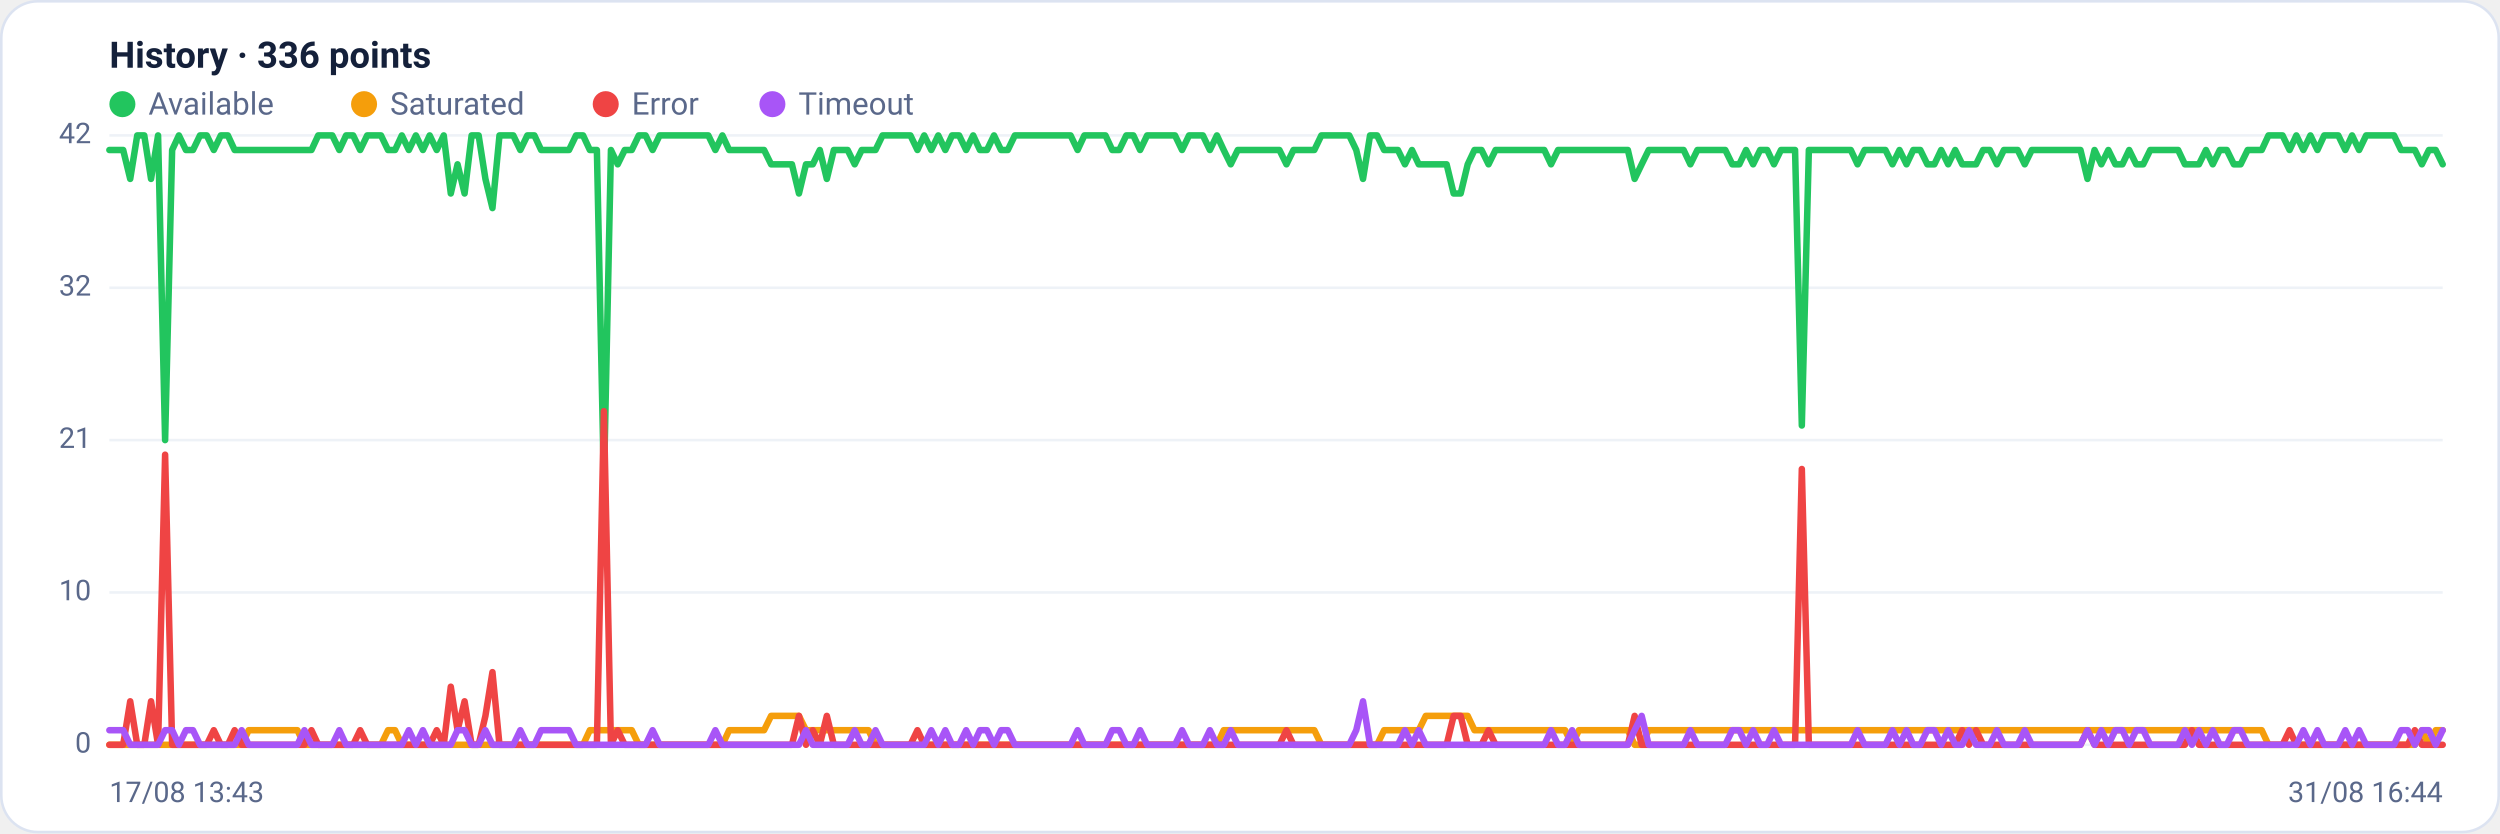
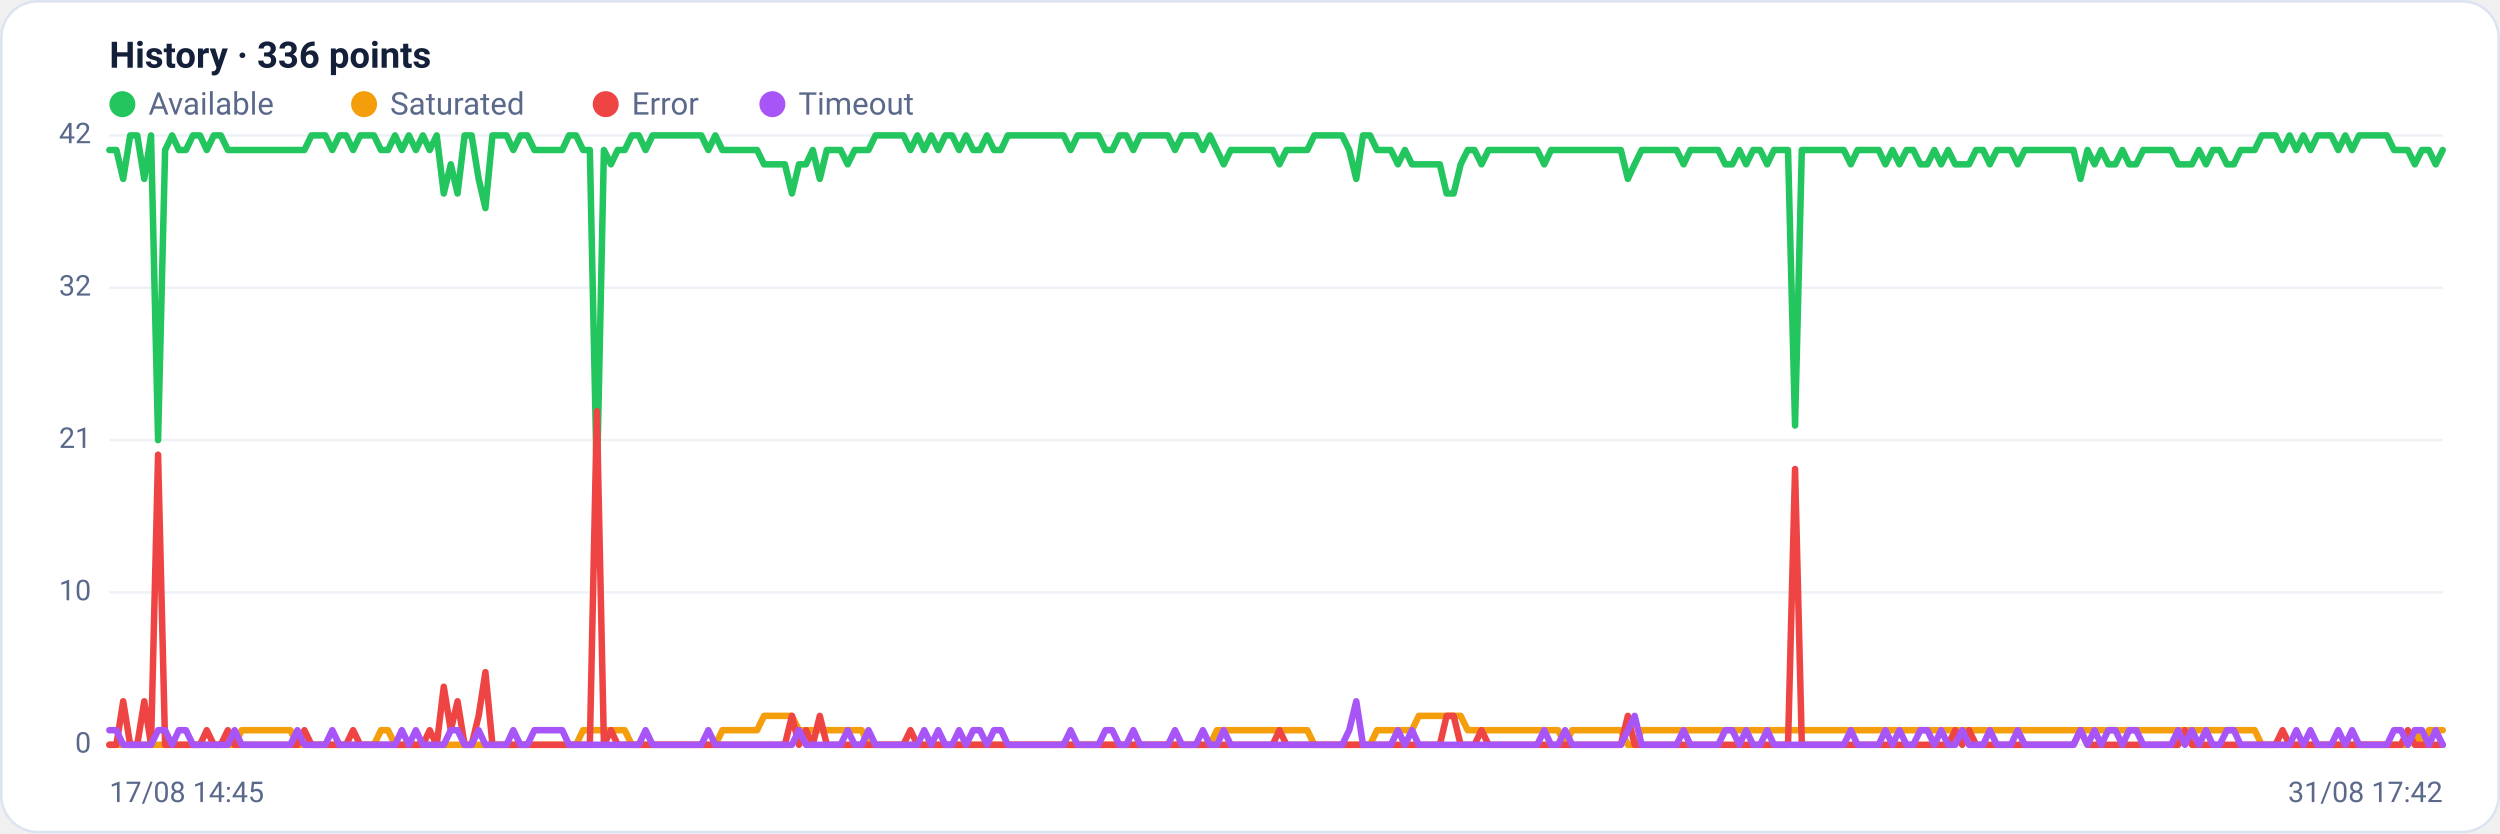
<svg xmlns="http://www.w3.org/2000/svg" viewBox="0 0 960 320" width="960" height="320" font-family="Segoe UI, system-ui, -apple-system, Roboto, Helvetica, Arial, sans-serif" role="img" aria-label="Availability history per region">
  <rect x="0.5" y="0.5" width="959" height="319" rx="14" fill="#ffffff" stroke="#dce3f1" />
  <text x="42" y="26" font-size="14" font-weight="600" fill="#14203a">History · 336 points</text>
  <circle cx="47" cy="40" r="5" fill="#22c55e" />
  <text x="57" y="44" font-size="12" fill="#5a688a">Available</text>
  <circle cx="139.8" cy="40" r="5" fill="#f59e0b" />
  <text x="149.8" y="44" font-size="12" fill="#5a688a">Saturated</text>
  <circle cx="232.6" cy="40" r="5" fill="#ef4444" />
  <text x="242.6" y="44" font-size="12" fill="#5a688a">Error</text>
  <circle cx="296.6" cy="40" r="5" fill="#a855f7" />
  <text x="306.6" y="44" font-size="12" fill="#5a688a">Timeout</text>
  <line x1="42" y1="286.0" x2="938" y2="286.0" stroke="#eef2f7" stroke-width="1" />
  <text x="35" y="289.0" text-anchor="end" font-size="11" fill="#5a688a">0</text>
  <line x1="42" y1="227.5" x2="938" y2="227.5" stroke="#eef2f7" stroke-width="1" />
  <text x="35" y="230.5" text-anchor="end" font-size="11" fill="#5a688a">10</text>
  <line x1="42" y1="169.0" x2="938" y2="169.0" stroke="#eef2f7" stroke-width="1" />
  <text x="35" y="172.0" text-anchor="end" font-size="11" fill="#5a688a">21</text>
  <line x1="42" y1="110.5" x2="938" y2="110.5" stroke="#eef2f7" stroke-width="1" />
  <text x="35" y="113.5" text-anchor="end" font-size="11" fill="#5a688a">32</text>
  <line x1="42" y1="52.0" x2="938" y2="52.0" stroke="#eef2f7" stroke-width="1" />
  <text x="35" y="55.0" text-anchor="end" font-size="11" fill="#5a688a">42</text>
-   <polyline fill="none" stroke="#22c55e" stroke-width="2.5" stroke-linejoin="round" stroke-linecap="round" points="42.0,57.6 44.7,57.6 47.3,57.6 50.0,68.7 52.7,52.0 55.4,52.0 58.0,68.7 60.7,52.0 63.4,169.0 66.1,57.6 68.7,52.0 71.4,57.6 74.1,57.6 76.8,52.0 79.4,52.0 82.1,57.6 84.8,52.0 87.5,52.0 90.1,57.6 92.8,57.6 95.5,57.6 98.2,57.6 100.8,57.6 103.5,57.6 106.2,57.6 108.9,57.6 111.5,57.6 114.2,57.6 116.9,57.6 119.6,57.6 122.2,52.0 124.9,52.0 127.6,52.0 130.3,57.6 132.9,52.0 135.6,52.0 138.3,57.6 141.0,52.0 143.6,52.0 146.3,52.0 149.0,57.6 151.7,57.6 154.3,52.0 157.0,57.6 159.7,52.0 162.4,57.6 165.0,52.0 167.7,57.6 170.4,52.0 173.1,74.3 175.7,63.1 178.4,74.3 181.1,52.0 183.8,52.0 186.4,68.7 189.1,79.9 191.8,52.0 194.5,52.0 197.1,52.0 199.8,57.6 202.5,52.0 205.2,52.0 207.8,57.6 210.5,57.6 213.2,57.6 215.9,57.6 218.5,57.6 221.2,52.0 223.9,52.0 226.5,57.6 229.2,57.6 231.9,185.7 234.6,57.6 237.2,63.1 239.9,57.6 242.6,57.6 245.3,52.0 247.9,52.0 250.6,57.6 253.3,52.0 256.0,52.0 258.6,52.0 261.3,52.0 264.0,52.0 266.7,52.0 269.3,52.0 272.0,52.0 274.7,57.6 277.4,52.0 280.0,57.6 282.7,57.6 285.4,57.6 288.1,57.6 290.7,57.6 293.4,57.6 296.1,63.1 298.8,63.1 301.4,63.1 304.1,63.1 306.8,74.3 309.5,63.1 312.1,63.1 314.8,57.6 317.5,68.7 320.2,57.6 322.8,57.6 325.5,57.6 328.2,63.1 330.9,57.6 333.5,57.6 336.2,57.6 338.9,52.0 341.6,52.0 344.2,52.0 346.9,52.0 349.6,52.0 352.3,57.6 354.9,52.0 357.6,57.6 360.3,52.0 363.0,57.6 365.6,52.0 368.3,52.0 371.0,57.6 373.7,52.0 376.3,57.6 379.0,57.6 381.7,52.0 384.4,57.6 387.0,57.6 389.7,52.0 392.4,52.0 395.1,52.0 397.7,52.0 400.4,52.0 403.1,52.0 405.7,52.0 408.4,52.0 411.1,52.0 413.8,57.6 416.4,52.0 419.1,52.0 421.8,52.0 424.5,52.0 427.1,57.6 429.8,57.6 432.5,52.0 435.2,52.0 437.8,57.6 440.5,52.0 443.2,52.0 445.9,52.0 448.5,52.0 451.2,52.0 453.9,57.6 456.6,52.0 459.2,52.0 461.9,52.0 464.6,57.6 467.3,52.0 469.9,57.6 472.6,63.1 475.3,57.6 478.0,57.6 480.6,57.6 483.3,57.6 486.0,57.6 488.7,57.6 491.3,57.6 494.0,63.1 496.7,57.6 499.4,57.6 502.0,57.6 504.7,57.6 507.4,52.0 510.1,52.0 512.7,52.0 515.4,52.0 518.1,52.0 520.8,57.6 523.4,68.7 526.1,52.0 528.8,52.0 531.5,57.6 534.1,57.6 536.8,57.6 539.5,63.1 542.2,57.6 544.8,63.1 547.5,63.1 550.2,63.1 552.9,63.1 555.5,63.1 558.2,74.3 560.9,74.3 563.6,63.1 566.2,57.6 568.9,57.6 571.6,63.1 574.3,57.6 576.9,57.6 579.6,57.6 582.3,57.6 584.9,57.6 587.6,57.6 590.3,57.6 593.0,57.6 595.6,63.1 598.3,57.6 601.0,57.6 603.7,57.6 606.3,57.6 609.0,57.6 611.7,57.6 614.4,57.6 617.0,57.6 619.7,57.6 622.4,57.6 625.1,57.6 627.7,68.7 630.4,63.1 633.1,57.6 635.8,57.6 638.4,57.6 641.1,57.6 643.8,57.6 646.5,57.6 649.1,63.1 651.8,57.6 654.5,57.6 657.2,57.6 659.8,57.6 662.5,57.6 665.2,63.1 667.9,63.1 670.5,57.6 673.2,63.1 675.9,57.6 678.6,57.6 681.2,63.1 683.9,57.6 686.6,57.6 689.3,57.6 691.9,163.4 694.6,57.6 697.3,57.6 700.0,57.6 702.6,57.6 705.3,57.6 708.0,57.6 710.7,57.6 713.3,63.1 716.0,57.6 718.7,57.6 721.4,57.6 724.0,57.6 726.7,63.1 729.4,57.6 732.1,63.1 734.7,57.6 737.4,57.6 740.1,63.1 742.8,63.1 745.4,57.6 748.1,63.1 750.8,57.6 753.5,63.1 756.1,63.1 758.8,63.1 761.5,57.6 764.1,57.6 766.8,63.1 769.5,57.6 772.2,57.6 774.8,57.6 777.5,63.1 780.2,57.6 782.9,57.6 785.5,57.6 788.2,57.6 790.9,57.6 793.6,57.6 796.2,57.6 798.9,57.6 801.6,68.7 804.3,57.6 806.9,63.1 809.6,57.6 812.3,63.1 815.0,63.1 817.6,57.6 820.3,63.1 823.0,63.1 825.7,57.6 828.3,57.6 831.0,57.6 833.7,57.6 836.4,57.6 839.0,63.1 841.7,63.1 844.4,63.1 847.1,57.6 849.7,63.1 852.4,57.6 855.1,57.6 857.8,63.1 860.4,63.1 863.1,57.6 865.8,57.6 868.5,57.6 871.1,52.0 873.8,52.0 876.5,52.0 879.2,57.6 881.8,52.0 884.5,57.6 887.2,52.0 889.9,57.6 892.5,52.0 895.2,52.0 897.9,52.0 900.6,57.6 903.2,52.0 905.9,57.6 908.6,52.0 911.3,52.0 913.9,52.0 916.6,52.0 919.3,52.0 922.0,57.6 924.6,57.6 927.3,57.6 930.0,63.1 932.7,57.6 935.3,57.6 938.0,63.1" />
-   <polyline fill="none" stroke="#f59e0b" stroke-width="2.5" stroke-linejoin="round" stroke-linecap="round" points="42.0,286.0 44.7,286.0 47.3,286.0 50.0,286.0 52.7,286.0 55.4,286.0 58.0,286.0 60.7,286.0 63.4,286.0 66.1,286.0 68.7,286.0 71.4,286.0 74.1,286.0 76.8,286.0 79.4,286.0 82.1,286.0 84.8,286.0 87.5,286.0 90.1,286.0 92.8,286.0 95.5,280.4 98.2,280.4 100.8,280.4 103.5,280.4 106.2,280.4 108.9,280.4 111.5,280.4 114.2,280.4 116.9,286.0 119.6,286.0 122.2,286.0 124.9,286.0 127.6,286.0 130.3,286.0 132.9,286.0 135.6,286.0 138.3,286.0 141.0,286.0 143.6,286.0 146.3,286.0 149.0,280.4 151.7,280.4 154.3,286.0 157.0,286.0 159.7,286.0 162.4,286.0 165.0,286.0 167.7,286.0 170.4,286.0 173.1,286.0 175.7,286.0 178.4,286.0 181.1,286.0 183.8,286.0 186.4,286.0 189.1,286.0 191.8,286.0 194.5,286.0 197.1,286.0 199.8,286.0 202.5,286.0 205.2,286.0 207.8,286.0 210.5,286.0 213.2,286.0 215.9,286.0 218.5,286.0 221.2,286.0 223.9,286.0 226.5,280.4 229.2,280.4 231.9,280.4 234.6,280.4 237.2,280.4 239.9,280.4 242.6,280.4 245.3,286.0 247.9,286.0 250.6,286.0 253.3,286.0 256.0,286.0 258.6,286.0 261.3,286.0 264.0,286.0 266.7,286.0 269.3,286.0 272.0,286.0 274.7,286.0 277.4,286.0 280.0,280.4 282.7,280.4 285.4,280.4 288.1,280.4 290.7,280.4 293.4,280.4 296.1,274.9 298.8,274.9 301.4,274.9 304.1,274.9 306.8,274.9 309.5,280.4 312.1,280.4 314.8,280.4 317.5,280.4 320.2,280.4 322.8,280.4 325.5,280.4 328.2,280.4 330.9,280.4 333.5,280.4 336.2,286.0 338.9,286.0 341.6,286.0 344.2,286.0 346.9,286.0 349.6,286.0 352.3,286.0 354.9,286.0 357.6,286.0 360.3,286.0 363.0,286.0 365.6,286.0 368.3,286.0 371.0,286.0 373.7,286.0 376.3,286.0 379.0,286.0 381.7,286.0 384.4,286.0 387.0,286.0 389.7,286.0 392.4,286.0 395.1,286.0 397.7,286.0 400.4,286.0 403.1,286.0 405.7,286.0 408.4,286.0 411.1,286.0 413.8,286.0 416.4,286.0 419.1,286.0 421.8,286.0 424.5,286.0 427.1,286.0 429.8,286.0 432.5,286.0 435.2,286.0 437.8,286.0 440.5,286.0 443.2,286.0 445.9,286.0 448.5,286.0 451.2,286.0 453.9,286.0 456.6,286.0 459.2,286.0 461.9,286.0 464.6,286.0 467.3,286.0 469.9,280.4 472.6,280.4 475.3,280.4 478.0,280.4 480.6,280.4 483.3,280.4 486.0,280.4 488.7,280.4 491.3,280.4 494.0,280.4 496.7,280.4 499.4,280.4 502.0,280.4 504.7,280.4 507.4,286.0 510.1,286.0 512.7,286.0 515.4,286.0 518.1,286.0 520.8,286.0 523.4,286.0 526.1,286.0 528.8,286.0 531.5,280.4 534.1,280.4 536.8,280.4 539.5,280.4 542.2,280.4 544.8,280.4 547.5,274.9 550.2,274.9 552.9,274.9 555.5,274.9 558.2,274.9 560.9,274.9 563.6,274.9 566.2,280.4 568.9,280.4 571.6,280.4 574.3,280.4 576.9,280.4 579.6,280.4 582.3,280.4 584.9,280.4 587.6,280.4 590.3,280.4 593.0,280.4 595.6,280.4 598.3,280.4 601.0,280.4 603.7,286.0 606.3,280.4 609.0,280.4 611.7,280.4 614.4,280.4 617.0,280.4 619.7,280.4 622.4,280.4 625.1,280.4 627.7,286.0 630.4,286.0 633.1,280.4 635.8,280.4 638.4,280.4 641.1,280.4 643.8,280.4 646.5,280.4 649.1,280.4 651.8,280.4 654.5,280.4 657.2,280.4 659.8,280.4 662.5,280.4 665.2,280.4 667.9,280.4 670.5,280.4 673.2,280.4 675.9,280.4 678.6,280.4 681.2,280.4 683.9,280.4 686.6,280.4 689.3,280.4 691.9,280.4 694.6,280.4 697.3,280.4 700.0,280.4 702.6,280.4 705.3,280.4 708.0,280.4 710.7,280.4 713.3,280.4 716.0,280.4 718.7,280.4 721.4,280.4 724.0,280.4 726.7,280.4 729.4,280.4 732.1,280.4 734.7,280.4 737.4,280.4 740.1,280.4 742.8,280.4 745.4,280.4 748.1,280.4 750.8,280.4 753.5,280.4 756.1,280.4 758.8,280.4 761.5,280.4 764.1,280.4 766.8,280.4 769.5,280.4 772.2,280.4 774.8,280.4 777.5,280.4 780.2,280.4 782.9,280.4 785.5,280.4 788.2,280.4 790.9,280.4 793.6,280.4 796.2,280.4 798.9,280.4 801.6,280.4 804.3,280.4 806.9,280.4 809.6,280.4 812.3,280.4 815.0,280.4 817.6,280.4 820.3,280.4 823.0,280.4 825.7,280.4 828.3,280.4 831.0,280.4 833.7,280.4 836.4,280.4 839.0,280.4 841.7,280.4 844.4,280.4 847.1,280.4 849.7,280.4 852.4,280.4 855.1,280.4 857.8,280.4 860.4,280.4 863.1,280.4 865.8,280.4 868.5,280.4 871.1,286.0 873.8,286.0 876.5,286.0 879.2,286.0 881.8,286.0 884.5,286.0 887.2,286.0 889.9,286.0 892.5,286.0 895.2,286.0 897.9,286.0 900.6,286.0 903.2,286.0 905.9,286.0 908.6,286.0 911.3,286.0 913.9,286.0 916.6,286.0 919.3,286.0 922.0,286.0 924.6,286.0 927.3,286.0 930.0,280.4 932.7,286.0 935.3,280.4 938.0,280.4" />
-   <polyline fill="none" stroke="#ef4444" stroke-width="2.5" stroke-linejoin="round" stroke-linecap="round" points="42.0,286.0 44.7,286.0 47.3,286.0 50.0,269.3 52.7,286.0 55.4,286.0 58.0,269.3 60.7,286.0 63.4,174.6 66.1,286.0 68.7,286.0 71.4,286.0 74.1,286.0 76.8,286.0 79.4,286.0 82.1,280.4 84.8,286.0 87.5,286.0 90.1,280.4 92.8,286.0 95.5,286.0 98.2,286.0 100.8,286.0 103.5,286.0 106.2,286.0 108.9,286.0 111.5,286.0 114.2,286.0 116.9,286.0 119.6,280.4 122.2,286.0 124.9,286.0 127.6,286.0 130.3,286.0 132.9,286.0 135.6,286.0 138.3,280.4 141.0,286.0 143.6,286.0 146.3,286.0 149.0,286.0 151.7,286.0 154.3,286.0 157.0,286.0 159.7,286.0 162.4,286.0 165.0,286.0 167.7,280.4 170.4,286.0 173.1,263.7 175.7,280.4 178.4,269.3 181.1,286.0 183.8,286.0 186.4,274.9 189.1,258.1 191.8,286.0 194.5,286.0 197.1,286.0 199.8,286.0 202.5,286.0 205.2,286.0 207.8,286.0 210.5,286.0 213.2,286.0 215.9,286.0 218.5,286.0 221.2,286.0 223.9,286.0 226.5,286.0 229.2,286.0 231.9,157.9 234.6,286.0 237.2,280.4 239.9,286.0 242.6,286.0 245.3,286.0 247.9,286.0 250.6,286.0 253.3,286.0 256.0,286.0 258.6,286.0 261.3,286.0 264.0,286.0 266.7,286.0 269.3,286.0 272.0,286.0 274.7,286.0 277.4,286.0 280.0,286.0 282.7,286.0 285.4,286.0 288.1,286.0 290.7,286.0 293.4,286.0 296.1,286.0 298.8,286.0 301.4,286.0 304.1,286.0 306.8,274.9 309.5,286.0 312.1,280.4 314.8,286.0 317.5,274.9 320.2,286.0 322.8,286.0 325.5,286.0 328.2,286.0 330.9,286.0 333.5,286.0 336.2,286.0 338.9,286.0 341.6,286.0 344.2,286.0 346.9,286.0 349.6,286.0 352.3,280.4 354.9,286.0 357.6,286.0 360.3,286.0 363.0,286.0 365.6,286.0 368.3,286.0 371.0,286.0 373.7,286.0 376.3,286.0 379.0,286.0 381.7,286.0 384.4,286.0 387.0,286.0 389.7,286.0 392.4,286.0 395.1,286.0 397.7,286.0 400.4,286.0 403.1,286.0 405.7,286.0 408.4,286.0 411.1,286.0 413.8,286.0 416.4,286.0 419.1,286.0 421.8,286.0 424.5,286.0 427.1,286.0 429.8,286.0 432.5,286.0 435.2,286.0 437.8,286.0 440.5,286.0 443.2,286.0 445.9,286.0 448.5,286.0 451.2,286.0 453.9,286.0 456.6,286.0 459.2,286.0 461.9,286.0 464.6,286.0 467.3,286.0 469.9,286.0 472.6,286.0 475.3,286.0 478.0,286.0 480.6,286.0 483.3,286.0 486.0,286.0 488.7,286.0 491.3,286.0 494.0,280.4 496.7,286.0 499.4,286.0 502.0,286.0 504.7,286.0 507.4,286.0 510.1,286.0 512.7,286.0 515.4,286.0 518.1,286.0 520.8,286.0 523.4,286.0 526.1,286.0 528.8,286.0 531.5,286.0 534.1,286.0 536.8,286.0 539.5,286.0 542.2,286.0 544.8,286.0 547.5,286.0 550.2,286.0 552.9,286.0 555.5,286.0 558.2,274.9 560.9,274.9 563.6,286.0 566.2,286.0 568.9,286.0 571.6,280.4 574.3,286.0 576.9,286.0 579.6,286.0 582.3,286.0 584.9,286.0 587.6,286.0 590.3,286.0 593.0,286.0 595.6,286.0 598.3,286.0 601.0,286.0 603.7,286.0 606.3,286.0 609.0,286.0 611.7,286.0 614.4,286.0 617.0,286.0 619.7,286.0 622.4,286.0 625.1,286.0 627.7,274.9 630.4,286.0 633.1,286.0 635.8,286.0 638.4,286.0 641.1,286.0 643.8,286.0 646.5,286.0 649.1,286.0 651.8,286.0 654.5,286.0 657.2,286.0 659.8,286.0 662.5,286.0 665.2,286.0 667.9,286.0 670.5,286.0 673.2,286.0 675.9,286.0 678.6,286.0 681.2,286.0 683.9,286.0 686.6,286.0 689.3,286.0 691.9,180.1 694.6,286.0 697.3,286.0 700.0,286.0 702.6,286.0 705.3,286.0 708.0,286.0 710.7,286.0 713.3,286.0 716.0,286.0 718.7,286.0 721.4,286.0 724.0,286.0 726.7,286.0 729.4,286.0 732.1,286.0 734.7,286.0 737.4,286.0 740.1,286.0 742.8,286.0 745.4,286.0 748.1,286.0 750.8,286.0 753.5,280.4 756.1,286.0 758.8,280.4 761.5,286.0 764.1,286.0 766.8,286.0 769.5,286.0 772.2,286.0 774.8,286.0 777.5,286.0 780.2,286.0 782.9,286.0 785.5,286.0 788.2,286.0 790.9,286.0 793.6,286.0 796.2,286.0 798.9,286.0 801.6,280.4 804.3,286.0 806.9,286.0 809.6,286.0 812.3,286.0 815.0,286.0 817.6,286.0 820.3,286.0 823.0,286.0 825.7,286.0 828.3,286.0 831.0,286.0 833.7,286.0 836.4,286.0 839.0,286.0 841.7,280.4 844.4,286.0 847.1,286.0 849.7,286.0 852.4,286.0 855.1,286.0 857.8,286.0 860.4,286.0 863.1,286.0 865.8,286.0 868.5,286.0 871.1,286.0 873.8,286.0 876.5,286.0 879.2,280.4 881.8,286.0 884.5,286.0 887.2,286.0 889.9,286.0 892.5,286.0 895.2,286.0 897.9,286.0 900.6,286.0 903.2,286.0 905.9,286.0 908.6,286.0 911.3,286.0 913.9,286.0 916.6,286.0 919.3,286.0 922.0,286.0 924.6,286.0 927.3,280.4 930.0,286.0 932.7,286.0 935.3,286.0 938.0,286.0" />
-   <polyline fill="none" stroke="#a855f7" stroke-width="2.5" stroke-linejoin="round" stroke-linecap="round" points="42.0,280.4 44.7,280.4 47.3,280.4 50.0,286.0 52.7,286.0 55.4,286.0 58.0,286.0 60.7,286.0 63.4,280.4 66.1,280.4 68.7,286.0 71.4,280.4 74.1,280.4 76.8,286.0 79.4,286.0 82.1,286.0 84.8,286.0 87.5,286.0 90.1,286.0 92.8,280.4 95.5,286.0 98.2,286.0 100.8,286.0 103.5,286.0 106.2,286.0 108.9,286.0 111.5,286.0 114.2,286.0 116.9,280.4 119.6,286.0 122.2,286.0 124.9,286.0 127.6,286.0 130.3,280.4 132.9,286.0 135.6,286.0 138.3,286.0 141.0,286.0 143.6,286.0 146.3,286.0 149.0,286.0 151.7,286.0 154.3,286.0 157.0,280.4 159.7,286.0 162.4,280.4 165.0,286.0 167.7,286.0 170.4,286.0 173.1,286.0 175.7,280.4 178.4,280.4 181.1,286.0 183.8,286.0 186.4,280.4 189.1,286.0 191.8,286.0 194.5,286.0 197.1,286.0 199.8,280.4 202.5,286.0 205.2,286.0 207.8,280.4 210.5,280.4 213.2,280.4 215.9,280.4 218.5,280.4 221.2,286.0 223.9,286.0 226.5,286.0 229.2,286.0 231.9,286.0 234.6,286.0 237.2,286.0 239.9,286.0 242.6,286.0 245.3,286.0 247.9,286.0 250.6,280.4 253.3,286.0 256.0,286.0 258.6,286.0 261.3,286.0 264.0,286.0 266.7,286.0 269.3,286.0 272.0,286.0 274.7,280.4 277.4,286.0 280.0,286.0 282.7,286.0 285.4,286.0 288.1,286.0 290.7,286.0 293.4,286.0 296.1,286.0 298.8,286.0 301.4,286.0 304.1,286.0 306.8,286.0 309.5,280.4 312.1,286.0 314.8,286.0 317.5,286.0 320.2,286.0 322.8,286.0 325.5,286.0 328.2,280.4 330.9,286.0 333.5,286.0 336.2,280.4 338.9,286.0 341.6,286.0 344.2,286.0 346.9,286.0 349.6,286.0 352.3,286.0 354.9,286.0 357.6,280.4 360.3,286.0 363.0,280.4 365.6,286.0 368.3,286.0 371.0,280.4 373.7,286.0 376.3,280.4 379.0,280.4 381.7,286.0 384.4,280.4 387.0,280.4 389.7,286.0 392.4,286.0 395.1,286.0 397.7,286.0 400.4,286.0 403.1,286.0 405.7,286.0 408.4,286.0 411.1,286.0 413.8,280.4 416.4,286.0 419.1,286.0 421.8,286.0 424.5,286.0 427.1,280.4 429.8,280.4 432.5,286.0 435.2,286.0 437.8,280.4 440.5,286.0 443.2,286.0 445.9,286.0 448.5,286.0 451.2,286.0 453.9,280.4 456.6,286.0 459.2,286.0 461.9,286.0 464.6,280.4 467.3,286.0 469.9,286.0 472.6,280.4 475.3,286.0 478.0,286.0 480.6,286.0 483.3,286.0 486.0,286.0 488.7,286.0 491.3,286.0 494.0,286.0 496.7,286.0 499.4,286.0 502.0,286.0 504.7,286.0 507.4,286.0 510.1,286.0 512.7,286.0 515.4,286.0 518.1,286.0 520.8,280.4 523.4,269.3 526.1,286.0 528.8,286.0 531.5,286.0 534.1,286.0 536.8,286.0 539.5,280.4 542.2,286.0 544.8,280.4 547.5,286.0 550.2,286.0 552.9,286.0 555.5,286.0 558.2,286.0 560.9,286.0 563.6,286.0 566.2,286.0 568.9,286.0 571.6,286.0 574.3,286.0 576.9,286.0 579.6,286.0 582.3,286.0 584.9,286.0 587.6,286.0 590.3,286.0 593.0,286.0 595.6,280.4 598.3,286.0 601.0,286.0 603.7,280.4 606.3,286.0 609.0,286.0 611.7,286.0 614.4,286.0 617.0,286.0 619.7,286.0 622.4,286.0 625.1,286.0 627.7,280.4 630.4,274.9 633.1,286.0 635.8,286.0 638.4,286.0 641.1,286.0 643.8,286.0 646.5,286.0 649.1,280.4 651.8,286.0 654.5,286.0 657.2,286.0 659.8,286.0 662.5,286.0 665.2,280.4 667.9,280.4 670.5,286.0 673.2,280.4 675.9,286.0 678.6,286.0 681.2,280.4 683.9,286.0 686.6,286.0 689.3,286.0 691.9,286.0 694.6,286.0 697.3,286.0 700.0,286.0 702.6,286.0 705.3,286.0 708.0,286.0 710.7,286.0 713.3,280.4 716.0,286.0 718.7,286.0 721.4,286.0 724.0,286.0 726.7,280.4 729.4,286.0 732.1,280.4 734.7,286.0 737.4,286.0 740.1,280.4 742.8,280.4 745.4,286.0 748.1,280.4 750.8,286.0 753.5,286.0 756.1,280.4 758.8,286.0 761.5,286.0 764.1,286.0 766.8,280.4 769.5,286.0 772.2,286.0 774.8,286.0 777.5,280.4 780.2,286.0 782.9,286.0 785.5,286.0 788.2,286.0 790.9,286.0 793.6,286.0 796.2,286.0 798.9,286.0 801.6,280.4 804.3,286.0 806.9,280.4 809.6,286.0 812.3,280.4 815.0,280.4 817.6,286.0 820.3,280.4 823.0,280.4 825.7,286.0 828.3,286.0 831.0,286.0 833.7,286.0 836.4,286.0 839.0,280.4 841.7,286.0 844.4,280.4 847.1,286.0 849.7,280.4 852.4,286.0 855.1,286.0 857.8,280.4 860.4,280.4 863.1,286.0 865.8,286.0 868.5,286.0 871.1,286.0 873.8,286.0 876.5,286.0 879.2,286.0 881.8,286.0 884.5,280.4 887.2,286.0 889.9,280.4 892.5,286.0 895.2,286.0 897.9,286.0 900.6,280.4 903.2,286.0 905.9,280.4 908.6,286.0 911.3,286.0 913.9,286.0 916.6,286.0 919.3,286.0 922.0,280.4 924.6,280.4 927.3,286.0 930.0,280.4 932.7,280.4 935.3,286.0 938.0,280.4" />
-   <text x="42" y="308" font-size="11" fill="#5a688a">17/08 13:43</text>
-   <text x="938" y="308" text-anchor="end" font-size="11" fill="#5a688a">31/08 16:44</text>
+   <polyline fill="none" stroke="#22c55e" stroke-width="2.5" stroke-linejoin="round" stroke-linecap="round" points="42.0,57.6 44.7,57.6 47.3,68.7 50.0,52.0 52.7,52.0 55.4,68.7 58.0,52.0 60.7,169.0 63.4,57.6 66.1,52.0 68.7,57.6 71.4,57.6 74.1,52.0 76.8,52.0 79.4,57.6 82.1,52.0 84.8,52.0 87.5,57.6 90.1,57.6 92.8,57.6 95.5,57.6 98.2,57.6 100.8,57.6 103.5,57.6 106.2,57.6 108.9,57.6 111.5,57.6 114.2,57.6 116.9,57.6 119.6,52.0 122.2,52.0 124.9,52.0 127.6,57.6 130.3,52.0 132.9,52.0 135.6,57.6 138.3,52.0 141.0,52.0 143.6,52.0 146.3,57.6 149.0,57.6 151.7,52.0 154.3,57.6 157.0,52.0 159.7,57.6 162.4,52.0 165.0,57.6 167.7,52.0 170.4,74.3 173.1,63.1 175.7,74.3 178.4,52.0 181.1,52.0 183.8,68.7 186.4,79.9 189.1,52.0 191.8,52.0 194.5,52.0 197.1,57.6 199.8,52.0 202.5,52.0 205.2,57.6 207.8,57.6 210.5,57.6 213.2,57.6 215.9,57.6 218.5,52.0 221.2,52.0 223.9,57.6 226.5,57.6 229.2,185.7 231.9,57.6 234.6,63.1 237.2,57.6 239.9,57.6 242.6,52.0 245.3,52.0 247.9,57.6 250.6,52.0 253.3,52.0 256.0,52.0 258.6,52.0 261.3,52.0 264.0,52.0 266.7,52.0 269.3,52.0 272.0,57.6 274.7,52.0 277.4,57.6 280.0,57.6 282.7,57.6 285.4,57.6 288.1,57.6 290.7,57.6 293.4,63.1 296.1,63.1 298.8,63.1 301.4,63.1 304.1,74.3 306.8,63.1 309.5,63.1 312.1,57.6 314.8,68.7 317.5,57.6 320.2,57.6 322.8,57.6 325.5,63.1 328.2,57.6 330.9,57.6 333.5,57.6 336.2,52.0 338.9,52.0 341.6,52.0 344.2,52.0 346.9,52.0 349.6,57.6 352.3,52.0 354.9,57.6 357.6,52.0 360.3,57.6 363.0,52.0 365.6,52.0 368.3,57.6 371.0,52.0 373.7,57.6 376.3,57.6 379.0,52.0 381.7,57.6 384.4,57.6 387.0,52.0 389.7,52.0 392.4,52.0 395.1,52.0 397.7,52.0 400.4,52.0 403.1,52.0 405.7,52.0 408.4,52.0 411.1,57.6 413.8,52.0 416.4,52.0 419.1,52.0 421.8,52.0 424.5,57.6 427.1,57.6 429.8,52.0 432.5,52.0 435.2,57.6 437.8,52.0 440.5,52.0 443.2,52.0 445.9,52.0 448.5,52.0 451.2,57.6 453.9,52.0 456.6,52.0 459.2,52.0 461.9,57.6 464.6,52.0 467.3,57.6 469.9,63.1 472.6,57.6 475.3,57.6 478.0,57.6 480.6,57.6 483.3,57.6 486.0,57.6 488.7,57.6 491.3,63.1 494.0,57.6 496.7,57.6 499.4,57.6 502.0,57.6 504.7,52.0 507.4,52.0 510.1,52.0 512.7,52.0 515.4,52.0 518.1,57.6 520.8,68.7 523.4,52.0 526.1,52.0 528.8,57.6 531.5,57.6 534.1,57.6 536.8,63.1 539.5,57.6 542.2,63.1 544.8,63.1 547.5,63.1 550.2,63.1 552.9,63.1 555.5,74.3 558.2,74.3 560.9,63.1 563.6,57.6 566.2,57.6 568.9,63.1 571.6,57.6 574.3,57.6 576.9,57.6 579.6,57.6 582.3,57.6 584.9,57.6 587.6,57.6 590.3,57.6 593.0,63.1 595.6,57.6 598.3,57.6 601.0,57.6 603.7,57.6 606.3,57.6 609.0,57.6 611.7,57.6 614.4,57.6 617.0,57.6 619.7,57.6 622.4,57.6 625.1,68.7 627.7,63.1 630.4,57.6 633.1,57.6 635.8,57.6 638.4,57.6 641.1,57.6 643.8,57.6 646.5,63.1 649.1,57.6 651.8,57.6 654.5,57.6 657.2,57.6 659.8,57.6 662.5,63.1 665.2,63.1 667.9,57.6 670.5,63.1 673.2,57.6 675.9,57.6 678.6,63.1 681.2,57.6 683.9,57.6 686.6,57.6 689.3,163.4 691.9,57.6 694.6,57.6 697.3,57.6 700.0,57.6 702.6,57.6 705.3,57.6 708.0,57.6 710.7,63.1 713.3,57.6 716.0,57.6 718.7,57.6 721.4,57.6 724.0,63.1 726.7,57.6 729.4,63.1 732.1,57.6 734.7,57.6 737.4,63.1 740.1,63.1 742.8,57.6 745.4,63.1 748.1,57.6 750.8,63.1 753.5,63.1 756.1,63.1 758.8,57.6 761.5,57.6 764.1,63.1 766.8,57.6 769.5,57.6 772.2,57.6 774.8,63.1 777.5,57.6 780.2,57.6 782.9,57.6 785.5,57.6 788.2,57.6 790.9,57.6 793.6,57.6 796.2,57.6 798.9,68.7 801.6,57.6 804.3,63.1 806.9,57.6 809.6,63.1 812.3,63.1 815.0,57.6 817.6,63.1 820.3,63.1 823.0,57.6 825.7,57.6 828.3,57.6 831.0,57.6 833.7,57.6 836.4,63.1 839.0,63.1 841.7,63.1 844.4,57.6 847.1,63.1 849.7,57.6 852.4,57.6 855.1,63.1 857.8,63.1 860.4,57.6 863.1,57.6 865.8,57.6 868.5,52.0 871.1,52.0 873.8,52.0 876.5,57.6 879.2,52.0 881.8,57.6 884.5,52.0 887.2,57.6 889.9,52.0 892.5,52.0 895.2,52.0 897.9,57.6 900.6,52.0 903.2,57.6 905.9,52.0 908.6,52.0 911.3,52.0 913.9,52.0 916.6,52.0 919.3,57.6 922.0,57.6 924.6,57.6 927.3,63.1 930.0,57.6 932.7,57.6 935.3,63.1 938.0,57.6" />
+   <polyline fill="none" stroke="#f59e0b" stroke-width="2.5" stroke-linejoin="round" stroke-linecap="round" points="42.0,286.0 44.7,286.0 47.3,286.0 50.0,286.0 52.7,286.0 55.4,286.0 58.0,286.0 60.7,286.0 63.4,286.0 66.1,286.0 68.7,286.0 71.4,286.0 74.1,286.0 76.8,286.0 79.4,286.0 82.1,286.0 84.8,286.0 87.5,286.0 90.1,286.0 92.8,280.4 95.5,280.4 98.2,280.4 100.8,280.4 103.5,280.4 106.2,280.4 108.9,280.4 111.5,280.4 114.2,286.0 116.9,286.0 119.6,286.0 122.2,286.0 124.9,286.0 127.6,286.0 130.3,286.0 132.9,286.0 135.6,286.0 138.3,286.0 141.0,286.0 143.6,286.0 146.3,280.4 149.0,280.4 151.7,286.0 154.3,286.0 157.0,286.0 159.7,286.0 162.4,286.0 165.0,286.0 167.7,286.0 170.4,286.0 173.1,286.0 175.7,286.0 178.4,286.0 181.1,286.0 183.8,286.0 186.4,286.0 189.1,286.0 191.8,286.0 194.5,286.0 197.1,286.0 199.8,286.0 202.5,286.0 205.2,286.0 207.8,286.0 210.5,286.0 213.2,286.0 215.9,286.0 218.5,286.0 221.2,286.0 223.9,280.4 226.5,280.4 229.2,280.4 231.9,280.4 234.6,280.4 237.2,280.4 239.9,280.4 242.6,286.0 245.3,286.0 247.9,286.0 250.6,286.0 253.3,286.0 256.0,286.0 258.6,286.0 261.3,286.0 264.0,286.0 266.7,286.0 269.3,286.0 272.0,286.0 274.7,286.0 277.4,280.4 280.0,280.4 282.7,280.4 285.4,280.4 288.1,280.4 290.7,280.4 293.4,274.9 296.1,274.9 298.8,274.9 301.4,274.9 304.1,274.9 306.8,280.4 309.5,280.4 312.1,280.4 314.8,280.4 317.5,280.4 320.2,280.4 322.8,280.4 325.5,280.4 328.2,280.4 330.9,280.4 333.5,286.0 336.2,286.0 338.9,286.0 341.6,286.0 344.2,286.0 346.9,286.0 349.6,286.0 352.3,286.0 354.9,286.0 357.6,286.0 360.3,286.0 363.0,286.0 365.6,286.0 368.3,286.0 371.0,286.0 373.7,286.0 376.3,286.0 379.0,286.0 381.7,286.0 384.4,286.0 387.0,286.0 389.7,286.0 392.4,286.0 395.1,286.0 397.7,286.0 400.4,286.0 403.1,286.0 405.7,286.0 408.4,286.0 411.1,286.0 413.8,286.0 416.4,286.0 419.1,286.0 421.8,286.0 424.5,286.0 427.1,286.0 429.8,286.0 432.5,286.0 435.2,286.0 437.8,286.0 440.5,286.0 443.2,286.0 445.9,286.0 448.5,286.0 451.2,286.0 453.9,286.0 456.6,286.0 459.2,286.0 461.9,286.0 464.6,286.0 467.3,280.4 469.9,280.4 472.6,280.4 475.3,280.4 478.0,280.4 480.6,280.4 483.3,280.4 486.0,280.4 488.7,280.4 491.3,280.4 494.0,280.4 496.7,280.4 499.4,280.4 502.0,280.4 504.7,286.0 507.4,286.0 510.1,286.0 512.7,286.0 515.4,286.0 518.1,286.0 520.8,286.0 523.4,286.0 526.1,286.0 528.8,280.4 531.5,280.4 534.1,280.4 536.8,280.4 539.5,280.4 542.2,280.4 544.8,274.9 547.5,274.9 550.2,274.9 552.9,274.9 555.5,274.9 558.2,274.9 560.9,274.9 563.6,280.4 566.2,280.4 568.9,280.4 571.6,280.4 574.3,280.4 576.9,280.4 579.6,280.4 582.3,280.4 584.9,280.4 587.6,280.4 590.3,280.4 593.0,280.4 595.6,280.4 598.3,280.4 601.0,286.0 603.7,280.4 606.3,280.4 609.0,280.4 611.7,280.4 614.4,280.4 617.0,280.4 619.7,280.4 622.4,280.4 625.1,286.0 627.7,286.0 630.4,280.4 633.1,280.4 635.8,280.4 638.4,280.4 641.1,280.4 643.8,280.4 646.5,280.4 649.1,280.4 651.8,280.4 654.5,280.4 657.2,280.4 659.8,280.4 662.5,280.4 665.2,280.4 667.9,280.4 670.5,280.4 673.2,280.4 675.9,280.4 678.6,280.4 681.2,280.4 683.9,280.4 686.6,280.4 689.3,280.4 691.9,280.4 694.6,280.4 697.3,280.4 700.0,280.4 702.6,280.4 705.3,280.4 708.0,280.4 710.7,280.4 713.3,280.4 716.0,280.4 718.7,280.4 721.4,280.4 724.0,280.4 726.7,280.4 729.4,280.4 732.1,280.4 734.7,280.4 737.4,280.4 740.1,280.4 742.8,280.4 745.4,280.4 748.1,280.4 750.8,280.4 753.5,280.4 756.1,280.4 758.8,280.4 761.5,280.4 764.1,280.4 766.8,280.4 769.5,280.4 772.2,280.4 774.8,280.4 777.5,280.4 780.2,280.4 782.9,280.4 785.5,280.4 788.2,280.4 790.9,280.4 793.6,280.4 796.2,280.4 798.9,280.4 801.6,280.4 804.3,280.4 806.9,280.4 809.6,280.4 812.3,280.4 815.0,280.4 817.6,280.4 820.3,280.4 823.0,280.4 825.7,280.4 828.3,280.4 831.0,280.4 833.7,280.4 836.4,280.4 839.0,280.4 841.7,280.4 844.4,280.4 847.1,280.4 849.7,280.4 852.4,280.4 855.1,280.4 857.8,280.4 860.4,280.4 863.1,280.4 865.8,280.4 868.5,286.0 871.1,286.0 873.8,286.0 876.5,286.0 879.2,286.0 881.8,286.0 884.5,286.0 887.2,286.0 889.9,286.0 892.5,286.0 895.2,286.0 897.9,286.0 900.6,286.0 903.2,286.0 905.9,286.0 908.6,286.0 911.3,286.0 913.9,286.0 916.6,286.0 919.3,286.0 922.0,286.0 924.6,286.0 927.3,280.4 930.0,286.0 932.7,280.4 935.3,280.4 938.0,280.4" />
+   <polyline fill="none" stroke="#ef4444" stroke-width="2.5" stroke-linejoin="round" stroke-linecap="round" points="42.0,286.0 44.7,286.0 47.3,269.3 50.0,286.0 52.7,286.0 55.4,269.3 58.0,286.0 60.7,174.6 63.4,286.0 66.1,286.0 68.7,286.0 71.4,286.0 74.1,286.0 76.8,286.0 79.4,280.4 82.1,286.0 84.8,286.0 87.5,280.4 90.1,286.0 92.8,286.0 95.5,286.0 98.2,286.0 100.8,286.0 103.5,286.0 106.2,286.0 108.9,286.0 111.5,286.0 114.2,286.0 116.9,280.4 119.6,286.0 122.2,286.0 124.9,286.0 127.6,286.0 130.3,286.0 132.9,286.0 135.6,280.4 138.3,286.0 141.0,286.0 143.6,286.0 146.3,286.0 149.0,286.0 151.7,286.0 154.3,286.0 157.0,286.0 159.7,286.0 162.4,286.0 165.0,280.4 167.7,286.0 170.4,263.7 173.1,280.4 175.7,269.3 178.4,286.0 181.1,286.0 183.8,274.9 186.4,258.1 189.1,286.0 191.8,286.0 194.5,286.0 197.1,286.0 199.8,286.0 202.5,286.0 205.2,286.0 207.8,286.0 210.5,286.0 213.2,286.0 215.9,286.0 218.5,286.0 221.2,286.0 223.9,286.0 226.5,286.0 229.2,157.9 231.9,286.0 234.6,280.4 237.2,286.0 239.9,286.0 242.6,286.0 245.3,286.0 247.9,286.0 250.6,286.0 253.3,286.0 256.0,286.0 258.6,286.0 261.3,286.0 264.0,286.0 266.7,286.0 269.3,286.0 272.0,286.0 274.7,286.0 277.4,286.0 280.0,286.0 282.7,286.0 285.4,286.0 288.1,286.0 290.7,286.0 293.4,286.0 296.1,286.0 298.8,286.0 301.4,286.0 304.1,274.9 306.8,286.0 309.5,280.4 312.1,286.0 314.8,274.9 317.5,286.0 320.2,286.0 322.8,286.0 325.5,286.0 328.2,286.0 330.9,286.0 333.5,286.0 336.2,286.0 338.9,286.0 341.6,286.0 344.2,286.0 346.9,286.0 349.6,280.4 352.3,286.0 354.9,286.0 357.6,286.0 360.3,286.0 363.0,286.0 365.6,286.0 368.3,286.0 371.0,286.0 373.7,286.0 376.3,286.0 379.0,286.0 381.7,286.0 384.4,286.0 387.0,286.0 389.7,286.0 392.4,286.0 395.1,286.0 397.7,286.0 400.4,286.0 403.1,286.0 405.7,286.0 408.4,286.0 411.1,286.0 413.8,286.0 416.4,286.0 419.1,286.0 421.8,286.0 424.5,286.0 427.1,286.0 429.8,286.0 432.5,286.0 435.2,286.0 437.8,286.0 440.5,286.0 443.2,286.0 445.9,286.0 448.5,286.0 451.2,286.0 453.9,286.0 456.6,286.0 459.2,286.0 461.9,286.0 464.6,286.0 467.3,286.0 469.9,286.0 472.6,286.0 475.3,286.0 478.0,286.0 480.6,286.0 483.3,286.0 486.0,286.0 488.7,286.0 491.3,280.4 494.0,286.0 496.7,286.0 499.4,286.0 502.0,286.0 504.7,286.0 507.4,286.0 510.1,286.0 512.7,286.0 515.4,286.0 518.1,286.0 520.8,286.0 523.4,286.0 526.1,286.0 528.8,286.0 531.5,286.0 534.1,286.0 536.8,286.0 539.5,286.0 542.2,286.0 544.8,286.0 547.5,286.0 550.2,286.0 552.9,286.0 555.5,274.9 558.2,274.9 560.9,286.0 563.6,286.0 566.2,286.0 568.9,280.4 571.6,286.0 574.3,286.0 576.9,286.0 579.6,286.0 582.3,286.0 584.9,286.0 587.6,286.0 590.3,286.0 593.0,286.0 595.6,286.0 598.3,286.0 601.0,286.0 603.7,286.0 606.3,286.0 609.0,286.0 611.7,286.0 614.4,286.0 617.0,286.0 619.7,286.0 622.4,286.0 625.1,274.9 627.7,286.0 630.4,286.0 633.1,286.0 635.8,286.0 638.4,286.0 641.1,286.0 643.8,286.0 646.5,286.0 649.1,286.0 651.8,286.0 654.5,286.0 657.2,286.0 659.8,286.0 662.5,286.0 665.2,286.0 667.9,286.0 670.5,286.0 673.2,286.0 675.9,286.0 678.6,286.0 681.2,286.0 683.9,286.0 686.6,286.0 689.3,180.1 691.9,286.0 694.6,286.0 697.3,286.0 700.0,286.0 702.6,286.0 705.3,286.0 708.0,286.0 710.7,286.0 713.3,286.0 716.0,286.0 718.7,286.0 721.4,286.0 724.0,286.0 726.7,286.0 729.4,286.0 732.1,286.0 734.7,286.0 737.4,286.0 740.1,286.0 742.8,286.0 745.4,286.0 748.1,286.0 750.8,280.4 753.5,286.0 756.1,280.4 758.8,286.0 761.5,286.0 764.1,286.0 766.8,286.0 769.5,286.0 772.2,286.0 774.8,286.0 777.5,286.0 780.2,286.0 782.9,286.0 785.5,286.0 788.2,286.0 790.9,286.0 793.6,286.0 796.2,286.0 798.9,280.4 801.6,286.0 804.3,286.0 806.9,286.0 809.6,286.0 812.3,286.0 815.0,286.0 817.6,286.0 820.3,286.0 823.0,286.0 825.7,286.0 828.3,286.0 831.0,286.0 833.7,286.0 836.4,286.0 839.0,280.4 841.7,286.0 844.4,286.0 847.1,286.0 849.7,286.0 852.4,286.0 855.1,286.0 857.8,286.0 860.4,286.0 863.1,286.0 865.8,286.0 868.5,286.0 871.1,286.0 873.8,286.0 876.5,280.4 879.2,286.0 881.8,286.0 884.5,286.0 887.2,286.0 889.9,286.0 892.5,286.0 895.2,286.0 897.9,286.0 900.6,286.0 903.2,286.0 905.9,286.0 908.6,286.0 911.3,286.0 913.9,286.0 916.6,286.0 919.3,286.0 922.0,286.0 924.6,280.4 927.3,286.0 930.0,286.0 932.7,286.0 935.3,286.0 938.0,286.0" />
+   <polyline fill="none" stroke="#a855f7" stroke-width="2.5" stroke-linejoin="round" stroke-linecap="round" points="42.0,280.4 44.7,280.4 47.3,286.0 50.0,286.0 52.7,286.0 55.4,286.0 58.0,286.0 60.7,280.4 63.4,280.4 66.1,286.0 68.7,280.4 71.4,280.4 74.1,286.0 76.8,286.0 79.4,286.0 82.1,286.0 84.8,286.0 87.5,286.0 90.1,280.4 92.8,286.0 95.5,286.0 98.2,286.0 100.8,286.0 103.5,286.0 106.2,286.0 108.9,286.0 111.5,286.0 114.2,280.4 116.9,286.0 119.6,286.0 122.2,286.0 124.9,286.0 127.6,280.4 130.3,286.0 132.9,286.0 135.6,286.0 138.3,286.0 141.0,286.0 143.6,286.0 146.3,286.0 149.0,286.0 151.7,286.0 154.3,280.4 157.0,286.0 159.7,280.4 162.4,286.0 165.0,286.0 167.7,286.0 170.4,286.0 173.1,280.4 175.7,280.4 178.4,286.0 181.1,286.0 183.8,280.4 186.4,286.0 189.1,286.0 191.8,286.0 194.5,286.0 197.1,280.4 199.8,286.0 202.5,286.0 205.2,280.4 207.8,280.4 210.5,280.4 213.2,280.4 215.9,280.4 218.5,286.0 221.2,286.0 223.9,286.0 226.5,286.0 229.2,286.0 231.9,286.0 234.6,286.0 237.2,286.0 239.9,286.0 242.6,286.0 245.3,286.0 247.9,280.4 250.6,286.0 253.3,286.0 256.0,286.0 258.6,286.0 261.3,286.0 264.0,286.0 266.7,286.0 269.3,286.0 272.0,280.4 274.7,286.0 277.4,286.0 280.0,286.0 282.7,286.0 285.4,286.0 288.1,286.0 290.7,286.0 293.4,286.0 296.1,286.0 298.8,286.0 301.4,286.0 304.1,286.0 306.8,280.4 309.5,286.0 312.1,286.0 314.8,286.0 317.5,286.0 320.2,286.0 322.8,286.0 325.5,280.4 328.2,286.0 330.9,286.0 333.5,280.4 336.2,286.0 338.9,286.0 341.6,286.0 344.2,286.0 346.9,286.0 349.6,286.0 352.3,286.0 354.9,280.4 357.6,286.0 360.3,280.4 363.0,286.0 365.6,286.0 368.3,280.4 371.0,286.0 373.7,280.4 376.3,280.4 379.0,286.0 381.7,280.4 384.4,280.4 387.0,286.0 389.7,286.0 392.4,286.0 395.1,286.0 397.7,286.0 400.4,286.0 403.1,286.0 405.7,286.0 408.4,286.0 411.1,280.4 413.8,286.0 416.4,286.0 419.1,286.0 421.8,286.0 424.5,280.4 427.1,280.4 429.8,286.0 432.5,286.0 435.2,280.4 437.8,286.0 440.5,286.0 443.2,286.0 445.9,286.0 448.5,286.0 451.2,280.4 453.9,286.0 456.6,286.0 459.2,286.0 461.9,280.4 464.6,286.0 467.3,286.0 469.9,280.4 472.6,286.0 475.3,286.0 478.0,286.0 480.6,286.0 483.3,286.0 486.0,286.0 488.7,286.0 491.3,286.0 494.0,286.0 496.7,286.0 499.4,286.0 502.0,286.0 504.7,286.0 507.4,286.0 510.1,286.0 512.7,286.0 515.4,286.0 518.1,280.4 520.8,269.3 523.4,286.0 526.1,286.0 528.8,286.0 531.5,286.0 534.1,286.0 536.8,280.4 539.5,286.0 542.2,280.4 544.8,286.0 547.5,286.0 550.2,286.0 552.9,286.0 555.5,286.0 558.2,286.0 560.9,286.0 563.6,286.0 566.2,286.0 568.9,286.0 571.6,286.0 574.3,286.0 576.9,286.0 579.6,286.0 582.3,286.0 584.9,286.0 587.6,286.0 590.3,286.0 593.0,280.4 595.6,286.0 598.3,286.0 601.0,280.4 603.7,286.0 606.3,286.0 609.0,286.0 611.7,286.0 614.4,286.0 617.0,286.0 619.7,286.0 622.4,286.0 625.1,280.4 627.7,274.9 630.4,286.0 633.1,286.0 635.8,286.0 638.4,286.0 641.1,286.0 643.8,286.0 646.5,280.4 649.1,286.0 651.8,286.0 654.5,286.0 657.2,286.0 659.8,286.0 662.5,280.4 665.2,280.4 667.9,286.0 670.5,280.4 673.2,286.0 675.9,286.0 678.6,280.4 681.2,286.0 683.9,286.0 686.6,286.0 689.3,286.0 691.9,286.0 694.6,286.0 697.3,286.0 700.0,286.0 702.6,286.0 705.3,286.0 708.0,286.0 710.7,280.4 713.3,286.0 716.0,286.0 718.7,286.0 721.4,286.0 724.0,280.4 726.7,286.0 729.4,280.4 732.1,286.0 734.7,286.0 737.4,280.4 740.1,280.4 742.8,286.0 745.4,280.4 748.1,286.0 750.8,286.0 753.5,280.4 756.1,286.0 758.8,286.0 761.5,286.0 764.1,280.4 766.8,286.0 769.5,286.0 772.2,286.0 774.8,280.4 777.5,286.0 780.2,286.0 782.9,286.0 785.5,286.0 788.2,286.0 790.9,286.0 793.6,286.0 796.2,286.0 798.9,280.4 801.6,286.0 804.3,280.4 806.9,286.0 809.6,280.4 812.3,280.4 815.0,286.0 817.6,280.4 820.3,280.4 823.0,286.0 825.7,286.0 828.3,286.0 831.0,286.0 833.7,286.0 836.4,280.4 839.0,286.0 841.7,280.4 844.4,286.0 847.1,280.4 849.7,286.0 852.4,286.0 855.1,280.4 857.8,280.4 860.4,286.0 863.1,286.0 865.8,286.0 868.5,286.0 871.1,286.0 873.8,286.0 876.5,286.0 879.2,286.0 881.8,280.4 884.5,286.0 887.2,280.4 889.9,286.0 892.5,286.0 895.2,286.0 897.9,280.4 900.6,286.0 903.2,280.4 905.9,286.0 908.6,286.0 911.3,286.0 913.9,286.0 916.6,286.0 919.3,280.4 922.0,280.4 924.6,286.0 927.3,280.4 930.0,280.4 932.7,286.0 935.3,280.4 938.0,286.0" />
+   <text x="42" y="308" font-size="11" fill="#5a688a">17/08 14:45</text>
+   <text x="938" y="308" text-anchor="end" font-size="11" fill="#5a688a">31/08 17:42</text>
</svg>
